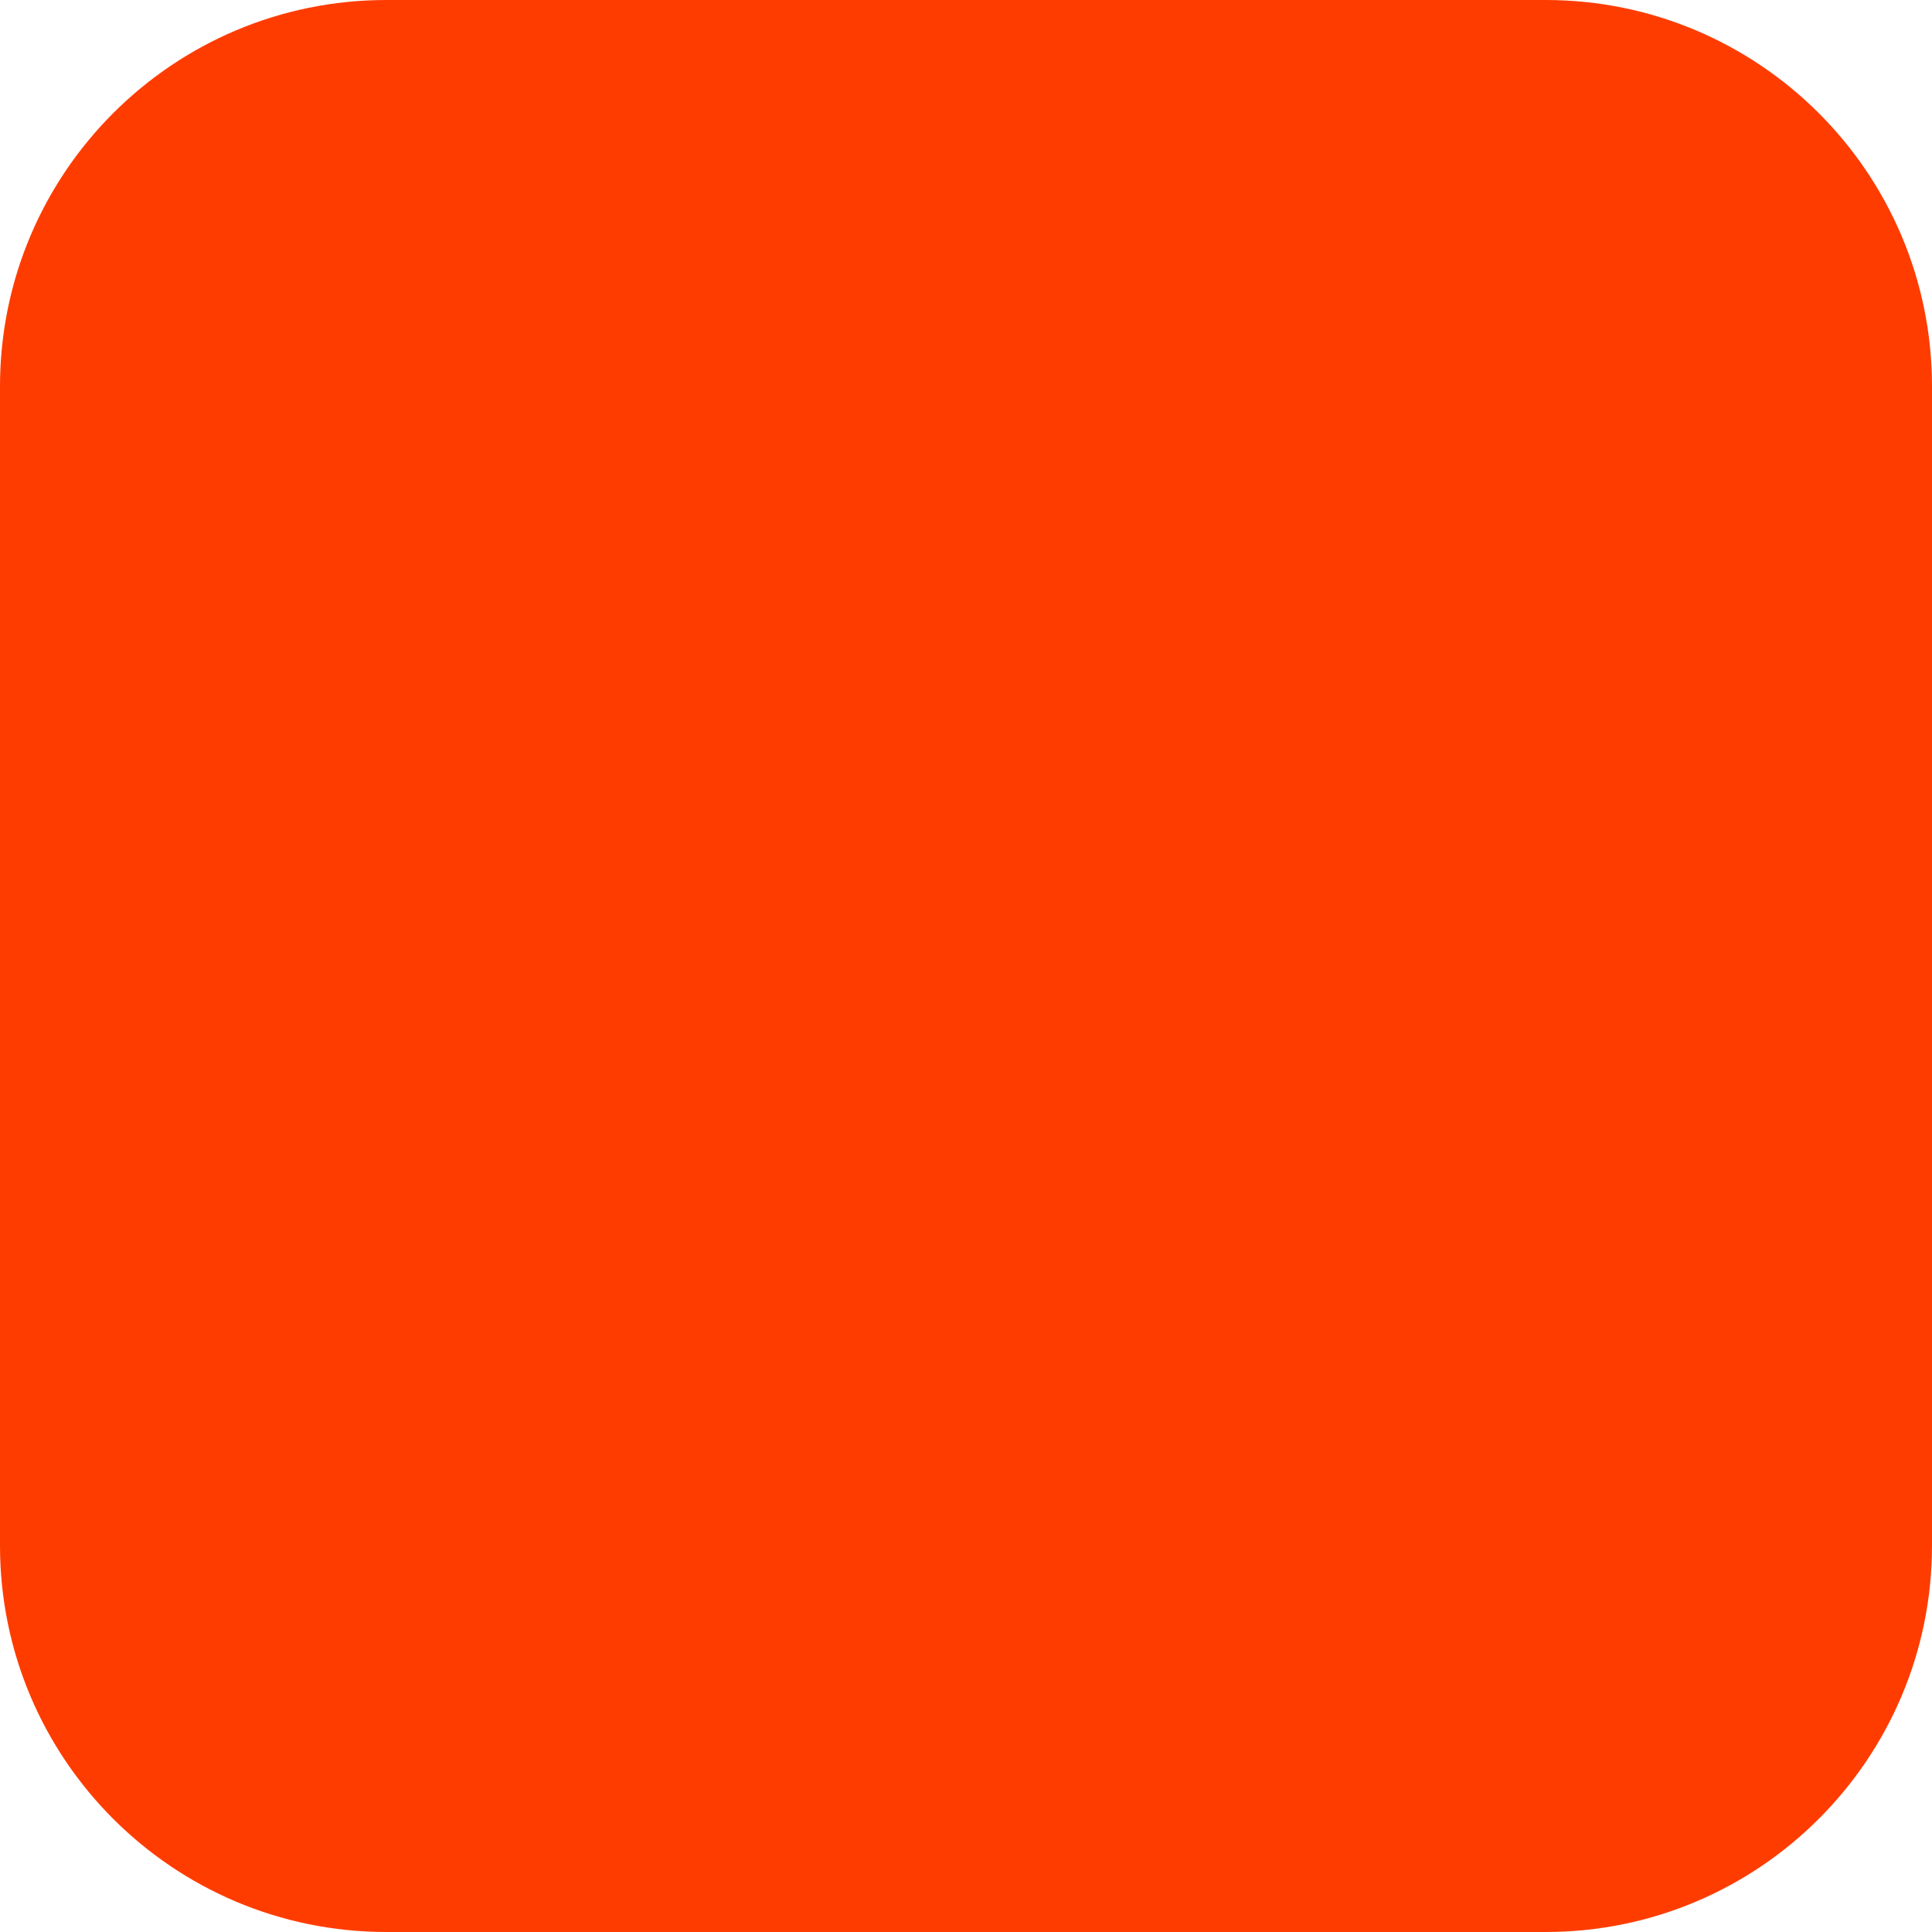
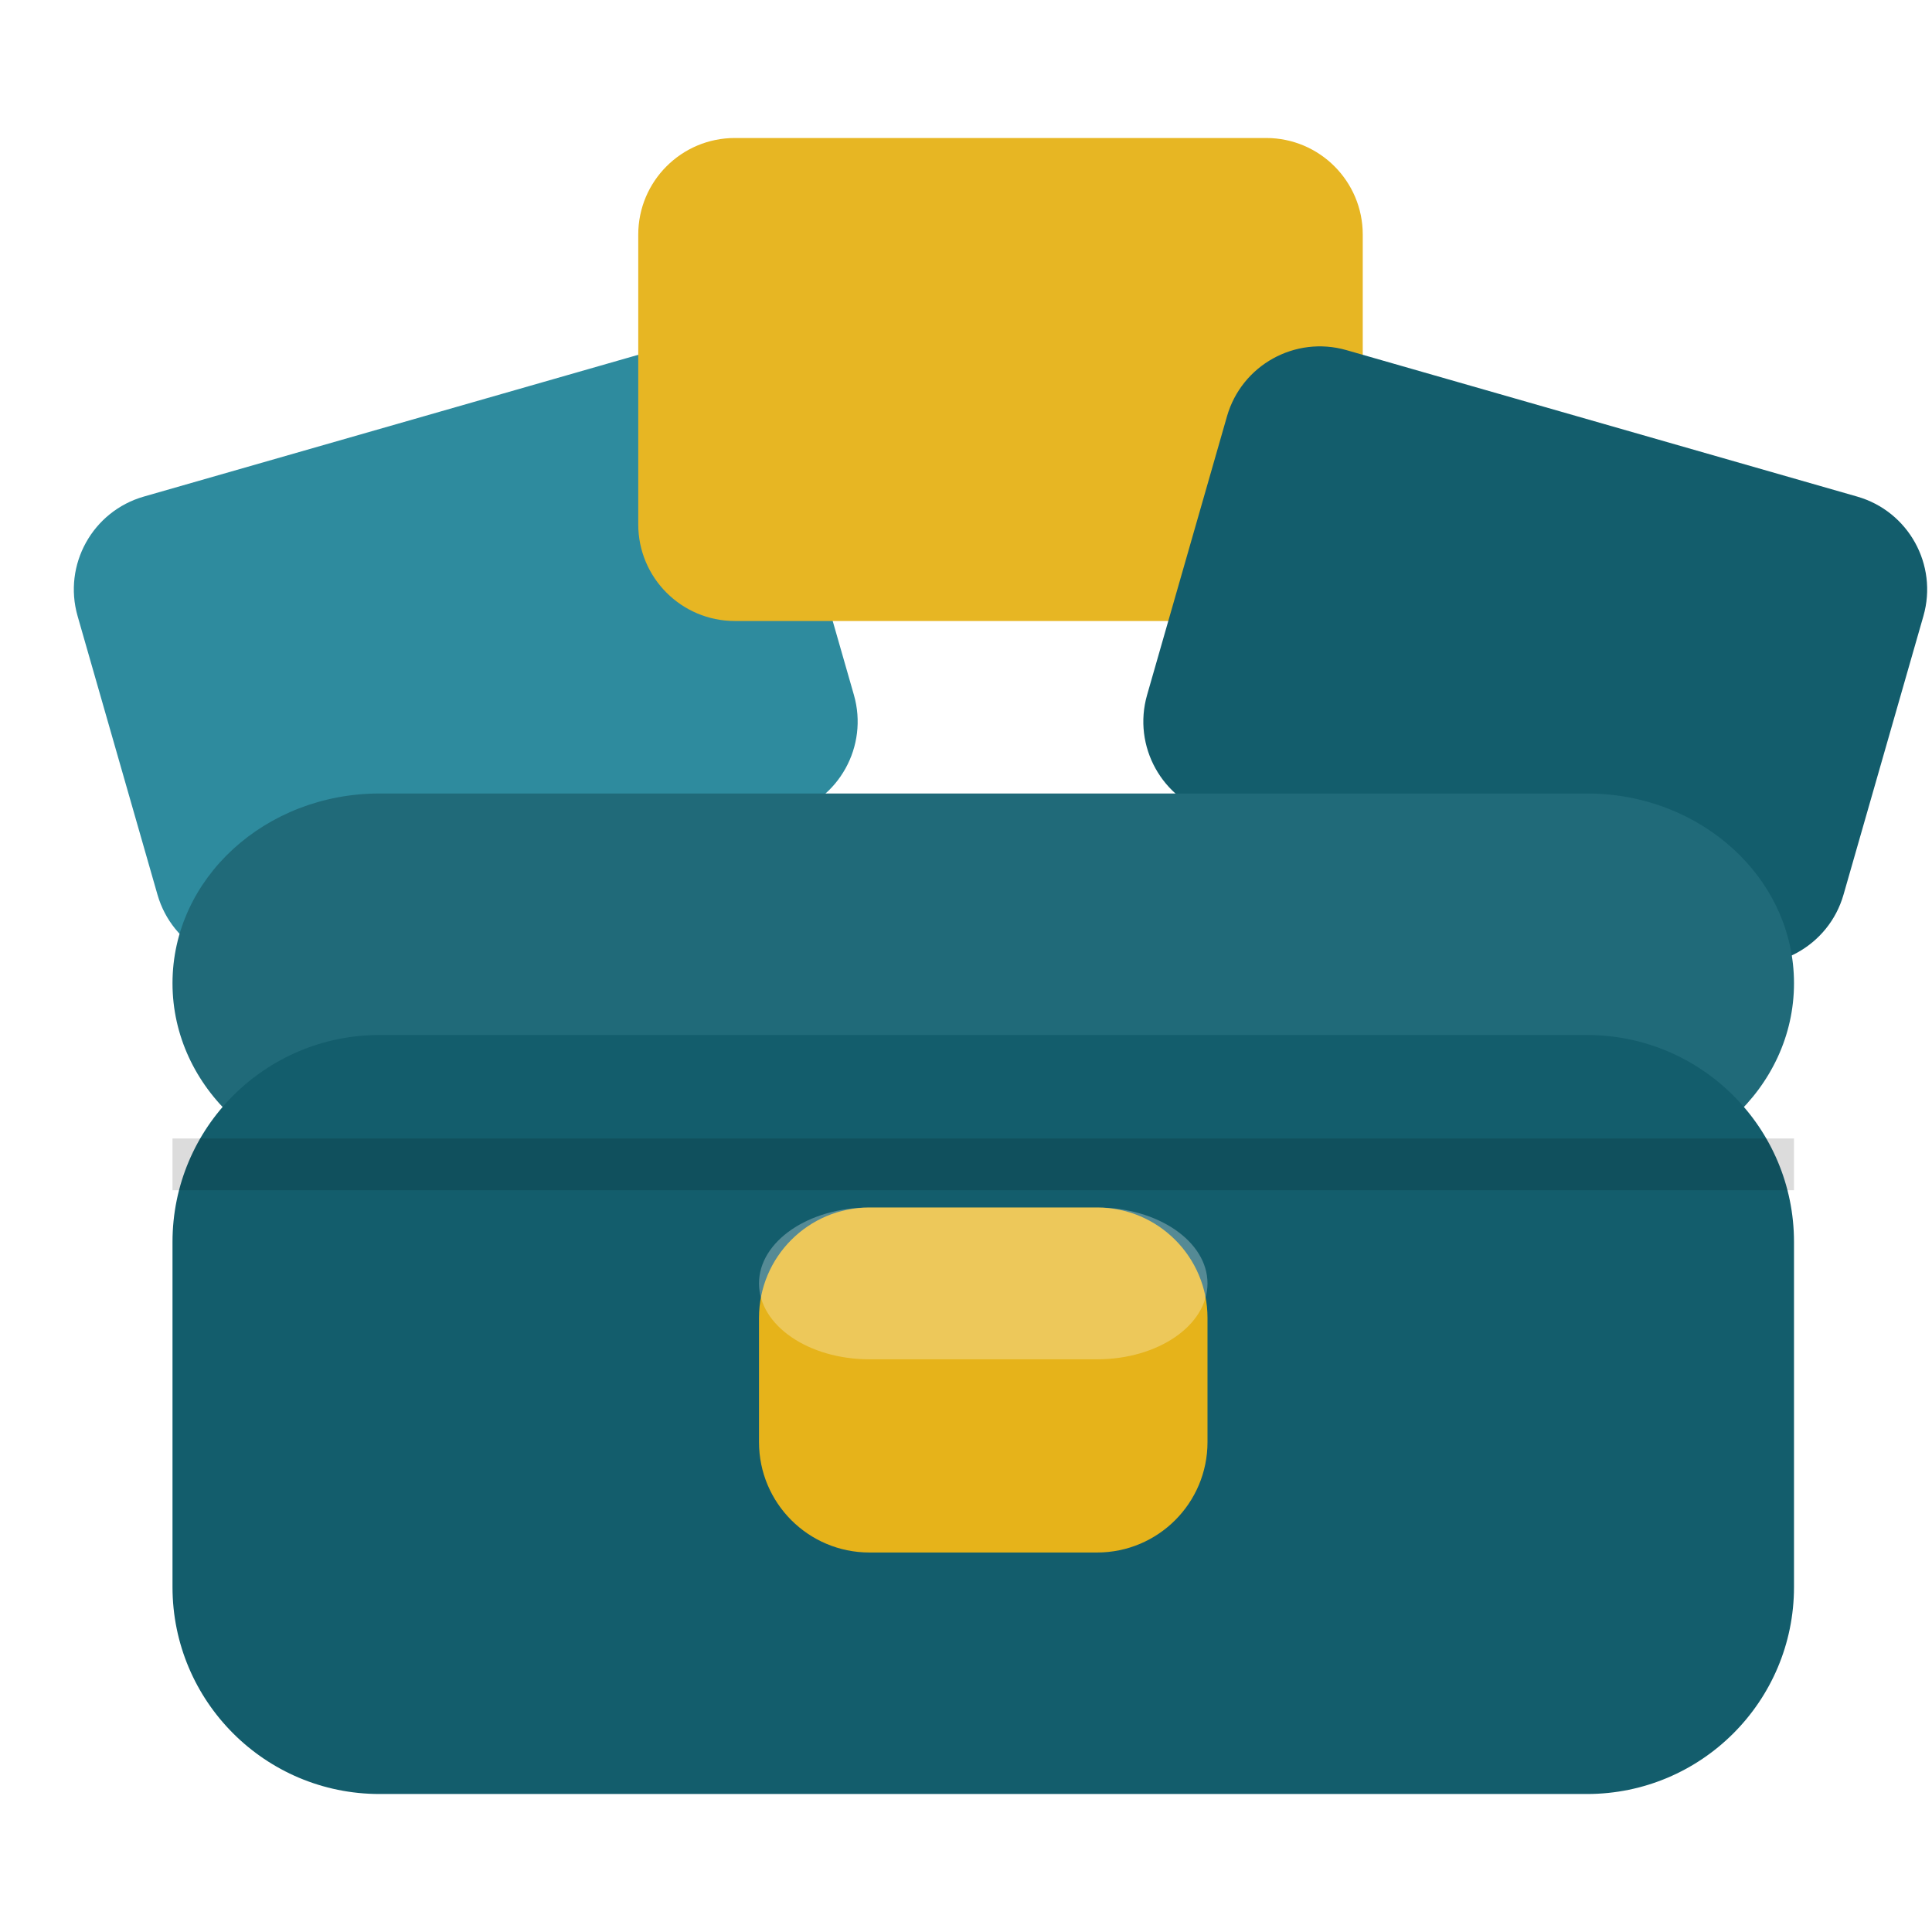
- <svg xmlns="http://www.w3.org/2000/svg" width="180" height="180" viewBox="0 0 180 180" fill="none">
-   <rect width="180" height="180" rx="36" fill="#FF3C00" />
+ <svg xmlns="http://www.w3.org/2000/svg" width="48" height="48" viewBox="0 0 28 28" fill="none">
+   <rect x="1.5" y="6" width="10.5" height="7" rx="1.4" fill="hsl(190,55%,40%)" transform="rotate(-16 6.75 9.5)" />
+   <rect x="9.25" y="2" width="10.5" height="7" rx="1.4" fill="hsl(45,80%,52%)" />
+   <rect x="17" y="6" width="10.5" height="7" rx="1.4" fill="hsl(190,70%,25%)" transform="rotate(16 22.25 9.5)" />
+   <rect x="2.5" y="11.5" width="23.5" height="5.5" rx="3" fill="hsl(190,58%,30%)" />
+   <rect x="2.5" y="15" width="23.5" height="11" rx="3" fill="hsl(190,70%,25%)" />
+   <rect x="2.5" y="16.5" width="23.5" height="0.75" fill="rgba(0,0,0,0.14)" />
+   <rect x="11" y="17.5" width="6.5" height="5" rx="1.6" fill="hsl(45,80%,50%)" />
+   <rect x="11" y="17.5" width="6.5" height="2.2" rx="1.6" fill="rgba(255,255,255,0.28)" />
</svg>
